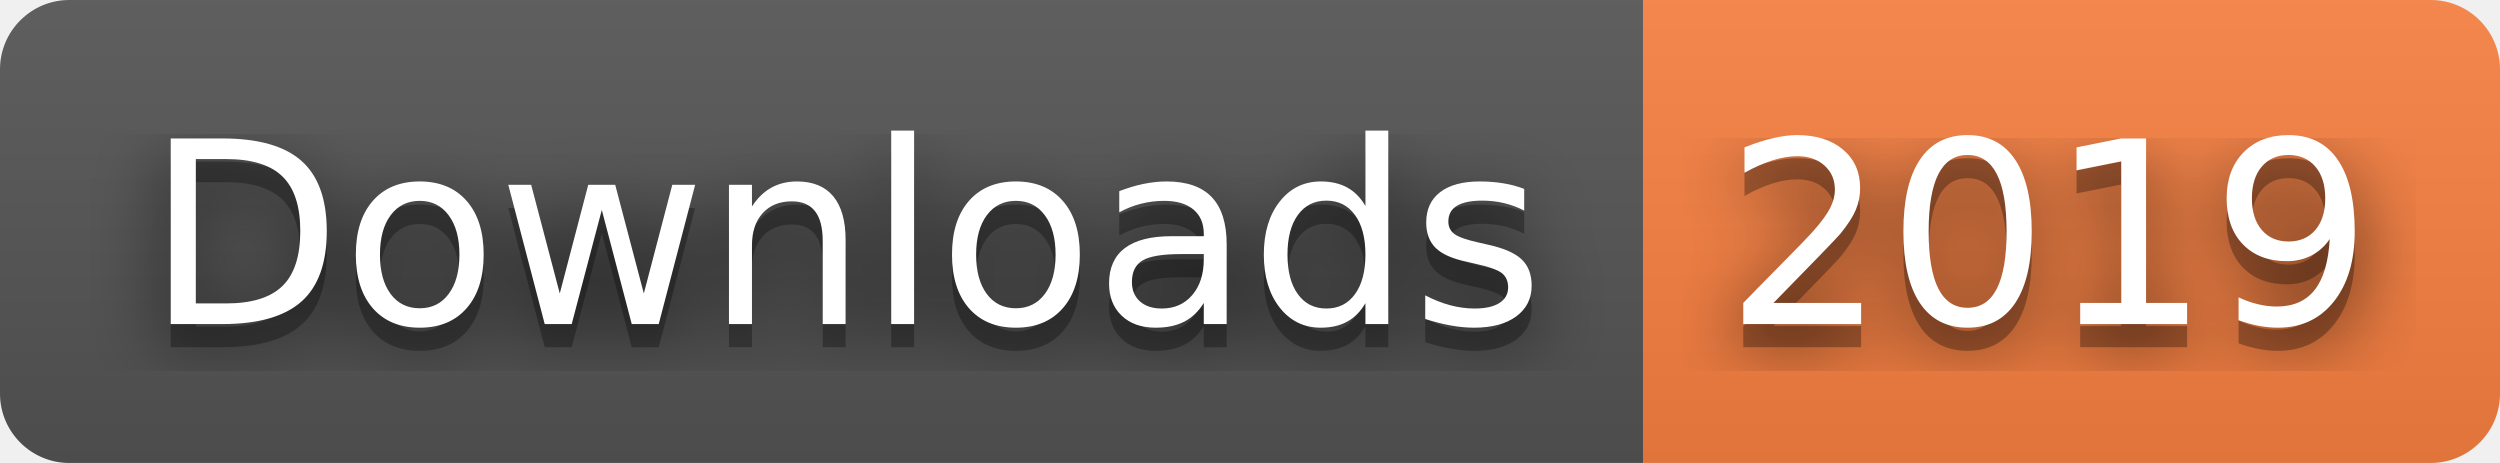
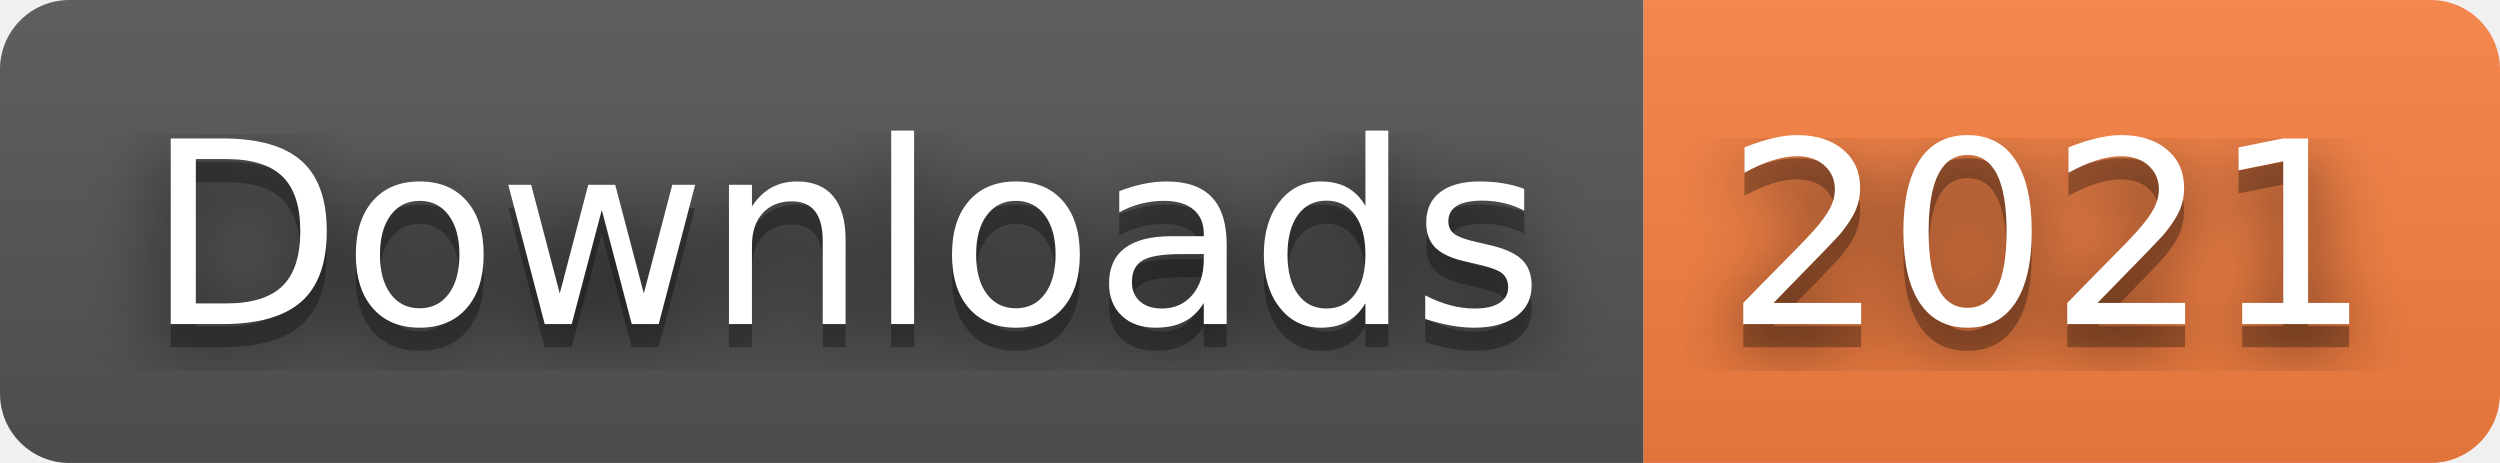
- <svg xmlns="http://www.w3.org/2000/svg" width="108" height="20" role="img" aria-label="Downloads: 2019">
+ <svg xmlns="http://www.w3.org/2000/svg" width="108" height="20" role="img" aria-label="Downloads: 2021">
  <filter id="blur">
    <feGaussianBlur stdDeviation="16" />
  </filter>
  <linearGradient id="s" x2="0" y2="100%">
    <stop offset="0" stop-color="#bbb" stop-opacity=".1" />
    <stop offset="1" stop-opacity=".1" />
  </linearGradient>
  <clipPath id="r">
    <rect width="108" height="20" rx="3" />
  </clipPath>
  <g clip-path="url(#r)">
    <rect width="71" height="20" fill="#555" />
    <rect x="71" width="37" height="20" fill="#fa8142" />
    <rect width="108" height="20" fill="url(#s)" />
  </g>
  <g fill="#fff" text-anchor="middle" font-family="Verdana,Geneva,DejaVu Sans,sans-serif" text-rendering="geometricPrecision" font-size="110">
    <g transform="scale(.1)">
      <g aria-hidden="true" fill="#010101">
        <text x="365" y="150" fill-opacity=".8" filter="url(#blur)" textLength="610">Downloads</text>
        <text x="365" y="150" fill-opacity=".3" textLength="610">Downloads</text>
      </g>
      <text x="365" y="140" textLength="610">Downloads</text>
    </g>
    <g transform="scale(.1)">
      <g aria-hidden="true" fill="#010101">
-         <text x="885" y="150" fill-opacity=".8" filter="url(#blur)" textLength="270">2019</text>
-         <text x="885" y="150" fill-opacity=".3" textLength="270">2019</text>
+         <text x="885" y="150" fill-opacity=".8" filter="url(#blur)" textLength="270">2021</text>
+         <text x="885" y="150" fill-opacity=".3" textLength="270">2021</text>
      </g>
-       <text x="885" y="140" textLength="270">2019</text>
+       <text x="885" y="140" textLength="270">2021</text>
    </g>
  </g>
</svg>
